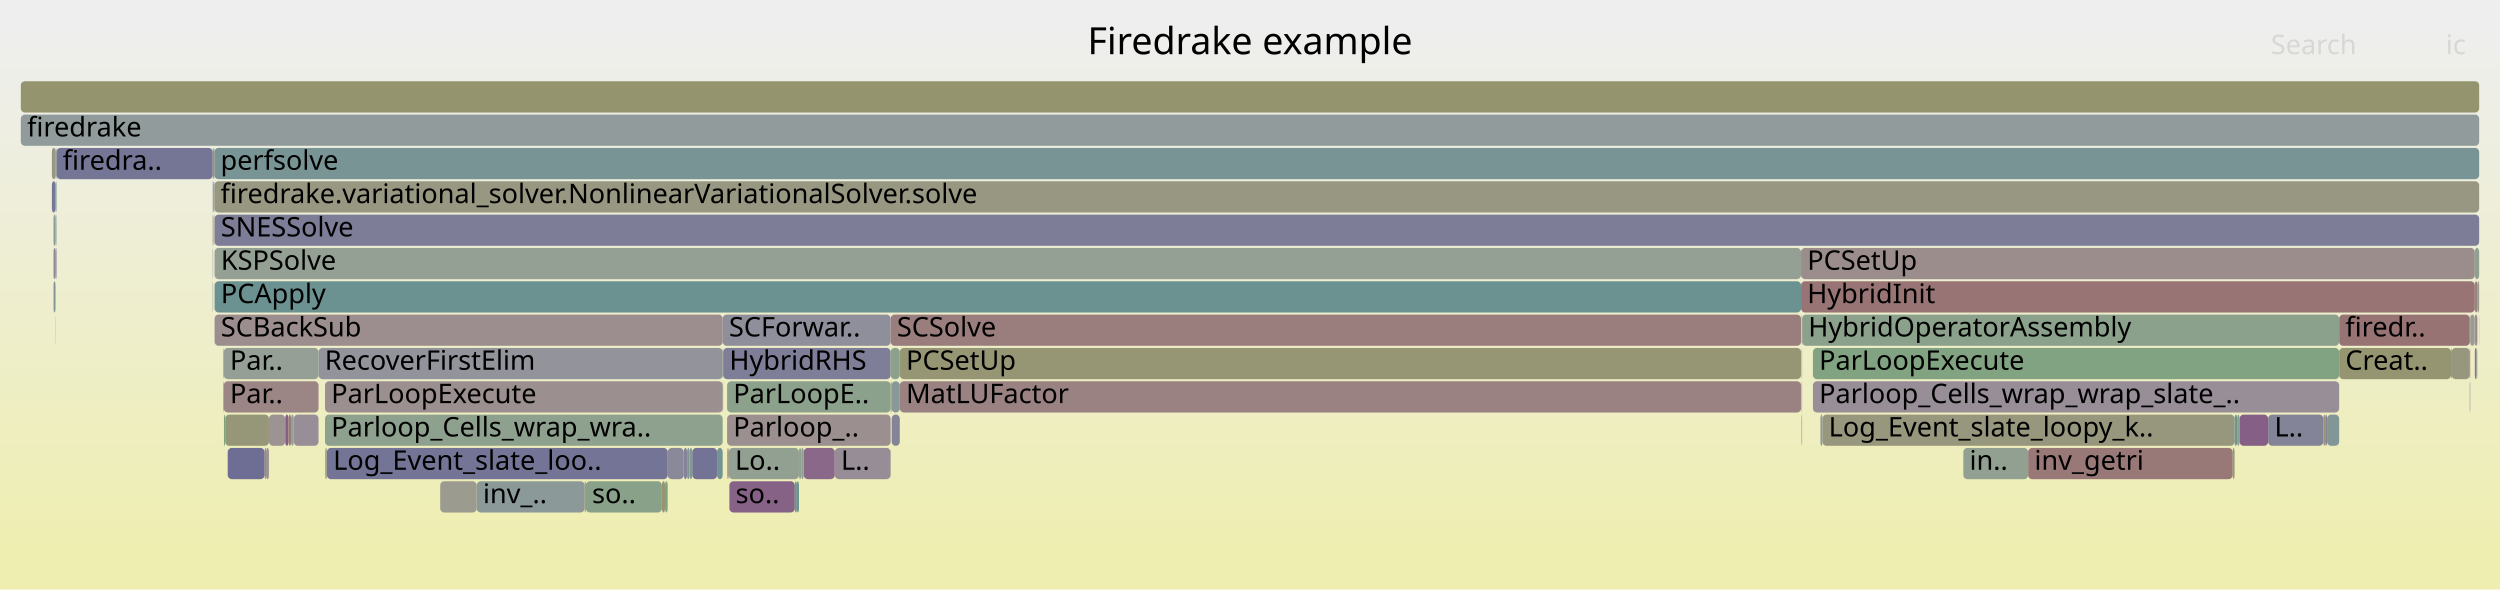
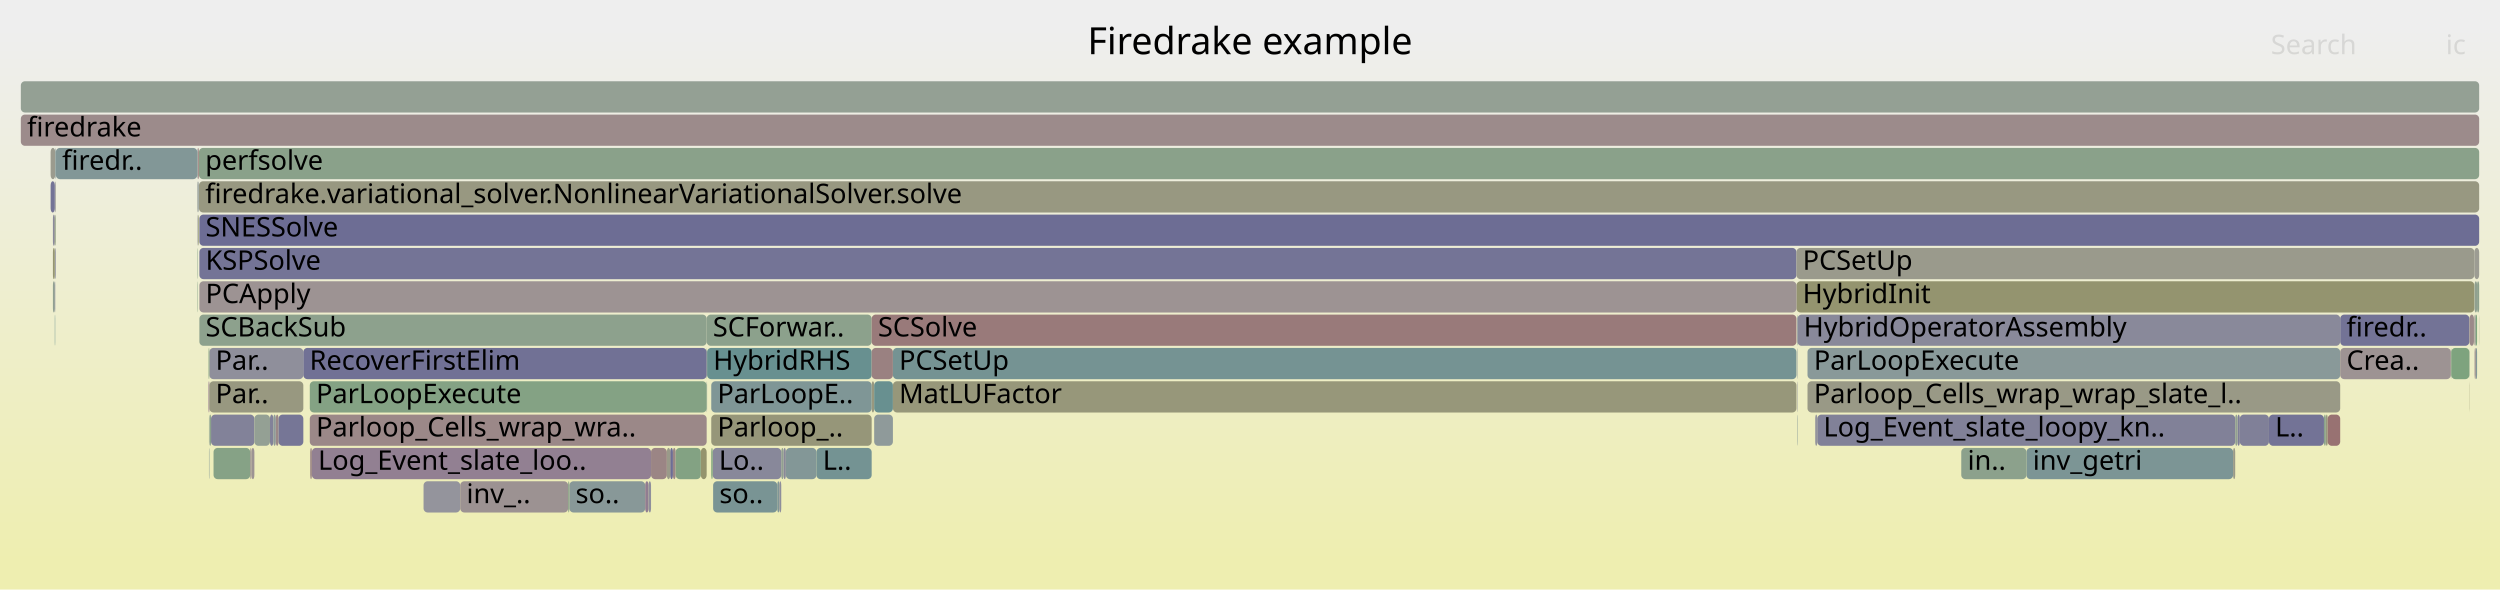
<svg xmlns="http://www.w3.org/2000/svg" version="1.1" width="1200" height="283" viewBox="0 0 1200 283">
  <defs>
    <linearGradient id="background" y1="0" y2="1" x1="0" x2="0">
      <stop stop-color="#eeeeee" offset="5%" />
      <stop stop-color="#eeeeb0" offset="95%" />
    </linearGradient>
  </defs>
  <style type="text/css">
	text { font-family:Verdana; font-size:13px; fill:rgb(0,0,0); }
	#search, #ignorecase { opacity:0.1; cursor:pointer; }
	#search:hover, #search.show, #ignorecase:hover, #ignorecase.show { opacity:1; }
	#subtitle { text-anchor:middle; font-color:rgb(160,160,160); }
	#title { text-anchor:middle; font-size:18px}
	#unzoom { cursor:pointer; }
	#frames &gt; *:hover { stroke:black; stroke-width:0.5; cursor:pointer; }
	.hide { display:none; }
	.parent { opacity:0.5; }
</style>
  <rect x="0.0" y="0" width="1200.0" height="283.0" fill="url(#background)" />
  <text id="title" x="600.00" y="26">Firedrake example</text>
  <text id="details" x="10.00" y="265"> </text>
  <text id="unzoom" x="10.00" y="26" class="hide">Reset Zoom</text>
  <text id="search" x="1090.00" y="26">Search</text>
  <text id="ignorecase" x="1174.00" y="26">ic</text>
  <text id="matched" x="1090.00" y="265"> </text>
  <g id="frames">
    <g>
-       <rect x="228.8" y="231" width="51.8" height="15.0" fill="rgb(140.257,153.4,153.4)" rx="2" ry="2" />
-       <text x="231.82" y="241.5">inv_..</text>
-     </g>
-     <g>
-       <rect x="874.8" y="199" width="197.8" height="15.0" fill="rgb(151.166,151.166,124.883)" rx="2" ry="2" />
-       <text x="877.75" y="209.5">Log_Event_slate_loopy_k..</text>
-     </g>
-     <g>
-       <rect x="1115.2" y="199" width="0.9" height="15.0" fill="rgb(149.728,149.728,117.913)" rx="2" ry="2" />
-       <text x="1118.25" y="209.5" />
-     </g>
-     <g>
-       <rect x="10.0" y="39" width="1180.0" height="15.0" fill="rgb(148.36,148.36,111.285)" rx="2" ry="2" />
+       <rect x="1188.4" y="151" width="0.6" height="15.0" fill="rgb(124.109,163.517,124.109)" rx="2" ry="2" />
+       <text x="1191.38" y="161.5" />
+     </g>
+     <g>
+       <rect x="203.3" y="231" width="17.6" height="15.0" fill="rgb(147.907,147.907,156.046)" rx="2" ry="2" />
+       <text x="206.34" y="241.5" />
+     </g>
+     <g>
+       <rect x="418.4" y="183" width="1.2" height="15.0" fill="rgb(151.645,151.645,127.204)" rx="2" ry="2" />
+       <text x="421.42" y="193.5" />
+     </g>
+     <g>
+       <rect x="26.8" y="71" width="67.9" height="15.0" fill="rgb(129.987,150.737,150.737)" rx="2" ry="2" />
+       <text x="29.83" y="81.5">firedr..</text>
+     </g>
+     <g>
+       <rect x="419.6" y="183" width="9.0" height="15.0" fill="rgb(104.111,144.029,144.029)" rx="2" ry="2" />
+       <text x="422.61" y="193.5" />
+     </g>
+     <g>
+       <rect x="375.0" y="215" width="1.1" height="15.0" fill="rgb(144.823,160.145,144.823)" rx="2" ry="2" />
+       <text x="378.04" y="225.5" />
+     </g>
+     <g>
+       <rect x="312.5" y="215" width="7.6" height="15.0" fill="rgb(154.716,132.826,132.826)" rx="2" ry="2" />
+       <text x="315.54" y="225.5" />
+     </g>
+     <g>
+       <rect x="1116.4" y="199" width="0.9" height="15.0" fill="rgb(151.493,151.493,126.465)" rx="2" ry="2" />
+       <text x="1119.37" y="209.5" />
+     </g>
+     <g>
+       <rect x="24.3" y="71" width="2.2" height="15.0" fill="rgb(154.796,154.796,142.471)" rx="2" ry="2" />
+       <text x="27.34" y="81.5" />
+     </g>
+     <g>
+       <rect x="1115.5" y="199" width="0.9" height="15.0" fill="rgb(138.155,161.231,138.155)" rx="2" ry="2" />
+       <text x="1118.50" y="209.5" />
+     </g>
+     <g>
+       <rect x="336.4" y="215" width="2.8" height="15.0" fill="rgb(147.81,147.81,108.619)" rx="2" ry="2" />
+       <text x="339.42" y="225.5" />
+     </g>
+     <g>
+       <rect x="972.7" y="215" width="99.2" height="15.0" fill="rgb(124.165,149.228,149.228)" rx="2" ry="2" />
+       <text x="975.74" y="225.5">inv_getri</text>
+     </g>
+     <g>
+       <rect x="94.7" y="103" width="0.2" height="15.0" fill="rgb(144.296,144.296,155.348)" rx="2" ry="2" />
+       <text x="97.75" y="113.5" />
+     </g>
+     <g>
+       <rect x="867.6" y="183" width="255.7" height="15.0" fill="rgb(153.09,153.09,134.206)" rx="2" ry="2" />
+       <text x="870.65" y="193.5">Parloop_Cells_wrap_wrap_slate_l..</text>
+     </g>
+     <g>
+       <rect x="339.4" y="167" width="79.0" height="15.0" fill="rgb(104.408,144.106,144.106)" rx="2" ry="2" />
+       <text x="342.36" y="177.5">HybridRHS</text>
+     </g>
+     <g>
+       <rect x="101.3" y="199" width="20.8" height="15.0" fill="rgb(129.995,129.995,152.58)" rx="2" ry="2" />
+       <text x="104.32" y="209.5" />
+     </g>
+     <g>
+       <rect x="95.4" y="87" width="0.1" height="15.0" fill="rgb(155.994,142.618,142.618)" rx="2" ry="2" />
+       <text x="98.36" y="97.5" />
+     </g>
+     <g>
+       <rect x="1089.1" y="199" width="26.4" height="15.0" fill="rgb(114.962,114.962,149.67)" rx="2" ry="2" />
+       <text x="1092.07" y="209.5">L..</text>
+     </g>
+     <g>
+       <rect x="26.3" y="119" width="0.2" height="15.0" fill="rgb(137.339,152.643,152.643)" rx="2" ry="2" />
+       <text x="29.32" y="129.5" />
+     </g>
+     <g>
+       <rect x="419.6" y="199" width="9.0" height="15.0" fill="rgb(143.477,154.235,154.235)" rx="2" ry="2" />
+       <text x="422.61" y="209.5" />
+     </g>
+     <g>
+       <rect x="339.2" y="167" width="0.2" height="15.0" fill="rgb(128.997,162.721,128.997)" rx="2" ry="2" />
+       <text x="342.17" y="177.5" />
+     </g>
+     <g>
+       <rect x="273.3" y="231" width="36.4" height="15.0" fill="rgb(135.652,152.206,152.206)" rx="2" ry="2" />
+       <text x="276.26" y="241.5">so..</text>
+     </g>
+     <g>
+       <rect x="1123.3" y="151" width="62.0" height="15.0" fill="rgb(115.162,115.162,149.709)" rx="2" ry="2" />
+       <text x="1126.32" y="161.5">firedr..</text>
+     </g>
+     <g>
+       <rect x="342.3" y="231" width="30.8" height="15.0" fill="rgb(120.764,148.346,148.346)" rx="2" ry="2" />
+       <text x="345.30" y="241.5">so..</text>
+     </g>
+     <g>
+       <rect x="94.7" y="135" width="0.2" height="15.0" fill="rgb(133.243,162.03,133.243)" rx="2" ry="2" />
+       <text x="97.75" y="145.5" />
+     </g>
+     <g>
+       <rect x="94.7" y="87" width="0.2" height="15.0" fill="rgb(155.314,155.314,144.982)" rx="2" ry="2" />
+       <text x="97.75" y="97.5" />
+     </g>
+     <g>
+       <rect x="418.4" y="167" width="10.2" height="15.0" fill="rgb(154.212,128.962,128.962)" rx="2" ry="2" />
+       <text x="421.42" y="177.5" />
+     </g>
+     <g>
+       <rect x="94.9" y="71" width="0.5" height="15.0" fill="rgb(153.168,120.952,120.952)" rx="2" ry="2" />
+       <text x="97.90" y="81.5" />
+     </g>
+     <g>
+       <rect x="94.7" y="71" width="0.2" height="15.0" fill="rgb(117.465,147.491,147.491)" rx="2" ry="2" />
+       <text x="97.75" y="81.5" />
+     </g>
+     <g>
+       <rect x="149.7" y="215" width="162.8" height="15.0" fill="rgb(146.342,128.126,146.342)" rx="2" ry="2" />
+       <text x="152.68" y="225.5">Log_Event_slate_loo..</text>
+     </g>
+     <g>
+       <rect x="26.5" y="71" width="0.3" height="15.0" fill="rgb(126.77,149.903,149.903)" rx="2" ry="2" />
+       <text x="29.50" y="81.5" />
+     </g>
+     <g>
+       <rect x="122.1" y="199" width="7.5" height="15.0" fill="rgb(148.311,159.577,148.311)" rx="2" ry="2" />
+       <text x="125.12" y="209.5" />
+     </g>
+     <g>
+       <rect x="1187.7" y="119" width="2.3" height="15.0" fill="rgb(155.732,155.732,147.01)" rx="2" ry="2" />
+       <text x="1190.65" y="129.5" />
+     </g>
+     <g>
+       <rect x="342.1" y="215" width="32.9" height="15.0" fill="rgb(136.009,136.009,153.744)" rx="2" ry="2" />
+       <text x="345.05" y="225.5">Lo..</text>
+     </g>
+     <g>
+       <rect x="862.3" y="135" width="325.4" height="15.0" fill="rgb(148.33,148.33,111.138)" rx="2" ry="2" />
+       <text x="865.28" y="145.5">HybridInit</text>
+     </g>
+     <g>
+       <rect x="26.5" y="103" width="0.3" height="15.0" fill="rgb(138.584,161.161,138.584)" rx="2" ry="2" />
+       <text x="29.50" y="113.5" />
+     </g>
+     <g>
+       <rect x="102.5" y="215" width="17.6" height="15.0" fill="rgb(133.635,161.966,133.635)" rx="2" ry="2" />
+       <text x="105.51" y="225.5" />
+     </g>
+     <g>
+       <rect x="1189.0" y="135" width="1.0" height="15.0" fill="rgb(141.373,160.707,141.373)" rx="2" ry="2" />
+       <text x="1192.02" y="145.5" />
+     </g>
+     <g>
+       <rect x="25.4" y="135" width="0.9" height="15.0" fill="rgb(144.678,160.169,144.678)" rx="2" ry="2" />
+       <text x="28.41" y="145.5" />
+     </g>
+     <g>
+       <rect x="339.2" y="183" width="0.2" height="15.0" fill="rgb(135.655,152.207,152.207)" rx="2" ry="2" />
+       <text x="342.17" y="193.5" />
+     </g>
+     <g>
+       <rect x="862.6" y="151" width="0.2" height="15.0" fill="rgb(108.342,145.126,145.126)" rx="2" ry="2" />
+       <text x="865.58" y="161.5" />
+     </g>
+     <g>
+       <rect x="341.4" y="183" width="77.0" height="15.0" fill="rgb(127.371,150.059,150.059)" rx="2" ry="2" />
+       <text x="344.36" y="193.5">ParLoopE..</text>
+     </g>
+     <g>
+       <rect x="100.1" y="183" width="0.4" height="15.0" fill="rgb(137.534,105.556,137.534)" rx="2" ry="2" />
+       <text x="103.05" y="193.5" />
+     </g>
+     <g>
+       <rect x="95.5" y="87" width="1094.5" height="15.0" fill="rgb(151.958,151.958,128.717)" rx="2" ry="2" />
+       <text x="98.51" y="97.5">firedrake.variational_solver.NonlinearVariationalSolver.solve</text>
+     </g>
+     <g>
+       <rect x="341.4" y="215" width="0.7" height="15.0" fill="rgb(126.376,163.148,126.376)" rx="2" ry="2" />
+       <text x="344.36" y="225.5" />
+     </g>
+     <g>
+       <rect x="100.5" y="183" width="45.1" height="15.0" fill="rgb(151.795,151.795,127.929)" rx="2" ry="2" />
+       <text x="103.47" y="193.5">Par..</text>
+     </g>
+     <g>
+       <rect x="148.9" y="215" width="0.8" height="15.0" fill="rgb(154.418,130.534,130.534)" rx="2" ry="2" />
+       <text x="151.88" y="225.5" />
+     </g>
+     <g>
+       <rect x="862.6" y="167" width="0.2" height="15.0" fill="rgb(139.566,153.221,153.221)" rx="2" ry="2" />
+       <text x="865.58" y="177.5" />
+     </g>
+     <g>
+       <rect x="26.5" y="87" width="0.3" height="15.0" fill="rgb(155.241,155.241,144.628)" rx="2" ry="2" />
+       <text x="29.50" y="97.5" />
+     </g>
+     <g>
+       <rect x="867.6" y="167" width="255.7" height="15.0" fill="rgb(137.48,152.68,152.68)" rx="2" ry="2" />
+       <text x="870.65" y="177.5">ParLoopExecute</text>
+     </g>
+     <g>
+       <rect x="129.6" y="199" width="1.6" height="15.0" fill="rgb(130.136,130.136,152.607)" rx="2" ry="2" />
+       <text x="132.62" y="209.5" />
+     </g>
+     <g>
+       <rect x="220.9" y="231" width="51.8" height="15.0" fill="rgb(156.497,146.48,146.48)" rx="2" ry="2" />
+       <text x="223.92" y="241.5">inv_..</text>
+     </g>
+     <g>
+       <rect x="341.4" y="199" width="77.0" height="15.0" fill="rgb(150.401,150.401,121.175)" rx="2" ry="2" />
+       <text x="344.36" y="209.5">Parloop_..</text>
+     </g>
+     <g>
+       <rect x="24.3" y="87" width="2.0" height="15.0" fill="rgb(115.072,115.072,149.691)" rx="2" ry="2" />
+       <text x="27.34" y="97.5" />
+     </g>
+     <g>
+       <rect x="1176.4" y="167" width="0.2" height="15.0" fill="rgb(132.743,132.743,153.112)" rx="2" ry="2" />
+       <text x="1179.36" y="177.5" />
+     </g>
+     <g>
+       <rect x="95.7" y="119" width="766.6" height="15.0" fill="rgb(116.095,116.095,149.889)" rx="2" ry="2" />
+       <text x="98.67" y="129.5">KSPSolve</text>
+     </g>
+     <g>
+       <rect x="100.5" y="167" width="45.1" height="15.0" fill="rgb(143.474,143.474,155.189)" rx="2" ry="2" />
+       <text x="103.47" y="177.5">Par..</text>
+     </g>
+     <g>
+       <rect x="10.0" y="55" width="1180.0" height="15.0" fill="rgb(155.54,139.143,139.143)" rx="2" ry="2" />
+       <text x="13.00" y="65.5">firedrake</text>
+     </g>
+     <g>
+       <rect x="1187.8" y="151" width="0.6" height="15.0" fill="rgb(149.315,159.414,149.315)" rx="2" ry="2" />
+       <text x="1190.77" y="161.5" />
+     </g>
+     <g>
+       <rect x="862.6" y="183" width="0.2" height="15.0" fill="rgb(147.086,147.086,155.888)" rx="2" ry="2" />
+       <text x="865.58" y="193.5" />
+     </g>
+     <g>
+       <rect x="1188.4" y="167" width="0.6" height="15.0" fill="rgb(130.863,150.964,150.964)" rx="2" ry="2" />
+       <text x="1191.38" y="177.5" />
+     </g>
+     <g>
+       <rect x="132.4" y="199" width="1.3" height="15.0" fill="rgb(155.095,135.729,135.729)" rx="2" ry="2" />
+       <text x="135.43" y="209.5" />
+     </g>
+     <g>
+       <rect x="376.1" y="215" width="1.1" height="15.0" fill="rgb(137.481,137.481,154.029)" rx="2" ry="2" />
+       <text x="379.09" y="225.5" />
+     </g>
+     <g>
+       <rect x="10.0" y="39" width="1180.0" height="15.0" fill="rgb(148.321,159.576,148.321)" rx="2" ry="2" />
      <text x="13.00" y="49.5" />
    </g>
    <g>
-       <rect x="1122.8" y="151" width="62.7" height="15.0" fill="rgb(152.38,114.917,114.917)" rx="2" ry="2" />
-       <text x="1125.78" y="161.5">firedr..</text>
-     </g>
-     <g>
-       <rect x="107.1" y="183" width="0.3" height="15.0" fill="rgb(145.086,160.102,145.086)" rx="2" ry="2" />
-       <text x="110.12" y="193.5" />
-     </g>
-     <g>
-       <rect x="347.1" y="167" width="80.4" height="15.0" fill="rgb(125.717,125.717,151.752)" rx="2" ry="2" />
-       <text x="350.10" y="177.5">HybridRHS</text>
-     </g>
-     <g>
-       <rect x="317.7" y="231" width="1.5" height="15.0" fill="rgb(148.597,148.597,112.43)" rx="2" ry="2" />
-       <text x="320.71" y="241.5" />
-     </g>
-     <g>
-       <rect x="108.1" y="199" width="21.0" height="15.0" fill="rgb(150.449,150.449,121.409)" rx="2" ry="2" />
-       <text x="111.15" y="209.5" />
-     </g>
-     <g>
-       <rect x="1189.1" y="135" width="0.9" height="15.0" fill="rgb(153.676,153.676,137.043)" rx="2" ry="2" />
-       <text x="1192.06" y="145.5" />
-     </g>
-     <g>
-       <rect x="319.2" y="231" width="1.3" height="15.0" fill="rgb(132.57,162.14,132.57)" rx="2" ry="2" />
-       <text x="322.22" y="241.5" />
-     </g>
-     <g>
-       <rect x="102.1" y="71" width="0.2" height="15.0" fill="rgb(154.788,154.788,142.435)" rx="2" ry="2" />
-       <text x="105.11" y="81.5" />
-     </g>
-     <g>
-       <rect x="973.5" y="215" width="98.2" height="15.0" fill="rgb(153.009,119.733,119.733)" rx="2" ry="2" />
-       <text x="976.53" y="225.5">inv_getri</text>
-     </g>
-     <g>
-       <rect x="385.8" y="215" width="14.9" height="15.0" fill="rgb(137.041,104.294,137.041)" rx="2" ry="2" />
-       <text x="388.75" y="225.5" />
-     </g>
-     <g>
-       <rect x="382.5" y="231" width="1.0" height="15.0" fill="rgb(105.533,144.397,144.397)" rx="2" ry="2" />
-       <text x="385.53" y="241.5" />
-     </g>
-     <g>
-       <rect x="864.5" y="135" width="323.4" height="15.0" fill="rgb(152.469,115.597,115.597)" rx="2" ry="2" />
-       <text x="867.48" y="145.5">HybridInit</text>
-     </g>
-     <g>
-       <rect x="156.0" y="199" width="190.9" height="15.0" fill="rgb(142.092,160.59,142.092)" rx="2" ry="2" />
-       <text x="158.98" y="209.5">Parloop_Cells_wrap_wra..</text>
-     </g>
-     <g>
-       <rect x="865.0" y="151" width="257.8" height="15.0" fill="rgb(138.745,161.134,138.745)" rx="2" ry="2" />
-       <text x="867.98" y="161.5">HybridOperatorAssembly</text>
-     </g>
-     <g>
-       <rect x="431.9" y="167" width="432.6" height="15.0" fill="rgb(149.539,149.539,116.998)" rx="2" ry="2" />
-       <text x="434.92" y="177.5">PCSetUp</text>
-     </g>
-     <g>
-       <rect x="102.5" y="103" width="0.2" height="15.0" fill="rgb(147.176,147.176,155.905)" rx="2" ry="2" />
-       <text x="105.50" y="113.5" />
-     </g>
-     <g>
-       <rect x="328.2" y="215" width="1.6" height="15.0" fill="rgb(132.439,132.439,153.053)" rx="2" ry="2" />
-       <text x="331.15" y="225.5" />
-     </g>
-     <g>
-       <rect x="870.2" y="183" width="252.6" height="15.0" fill="rgb(151.841,142.218,151.841)" rx="2" ry="2" />
-       <text x="873.17" y="193.5">Parloop_Cells_wrap_wrap_slate_..</text>
-     </g>
-     <g>
-       <rect x="320.5" y="215" width="7.7" height="15.0" fill="rgb(136.515,136.515,153.842)" rx="2" ry="2" />
-       <text x="323.50" y="225.5" />
-     </g>
-     <g>
-       <rect x="1176.8" y="167" width="8.7" height="15.0" fill="rgb(151.411,151.411,126.069)" rx="2" ry="2" />
-       <text x="1179.81" y="177.5" />
-     </g>
-     <g>
-       <rect x="25.7" y="119" width="0.9" height="15.0" fill="rgb(138.132,138.132,154.155)" rx="2" ry="2" />
-       <text x="28.69" y="129.5" />
-     </g>
-     <g>
-       <rect x="1189.9" y="151" width="0.1" height="15.0" fill="rgb(148.974,148.974,114.26)" rx="2" ry="2" />
+       <rect x="309.7" y="231" width="1.6" height="15.0" fill="rgb(145.064,124.851,145.064)" rx="2" ry="2" />
+       <text x="312.74" y="241.5" />
+     </g>
+     <g>
+       <rect x="1185.3" y="183" width="0.1" height="15.0" fill="rgb(148.885,148.885,113.829)" rx="2" ry="2" />
+       <text x="1188.26" y="193.5" />
+     </g>
+     <g>
+       <rect x="25.4" y="103" width="0.9" height="15.0" fill="rgb(137.74,137.74,154.079)" rx="2" ry="2" />
+       <text x="28.41" y="113.5" />
+     </g>
+     <g>
+       <rect x="871.3" y="199" width="1.0" height="15.0" fill="rgb(147.752,147.752,156.017)" rx="2" ry="2" />
+       <text x="874.34" y="209.5" />
+     </g>
+     <g>
+       <rect x="428.6" y="183" width="433.7" height="15.0" fill="rgb(150.544,150.544,121.865)" rx="2" ry="2" />
+       <text x="431.56" y="193.5">MatLUFactor</text>
+     </g>
+     <g>
+       <rect x="95.4" y="103" width="0.1" height="15.0" fill="rgb(128.945,162.73,128.945)" rx="2" ry="2" />
+       <text x="98.36" y="113.5" />
+     </g>
+     <g>
+       <rect x="148.7" y="183" width="190.5" height="15.0" fill="rgb(131.525,162.31,131.525)" rx="2" ry="2" />
+       <text x="151.73" y="193.5">ParLoopExecute</text>
+     </g>
+     <g>
+       <rect x="377.2" y="215" width="14.7" height="15.0" fill="rgb(130.767,150.94,150.94)" rx="2" ry="2" />
+       <text x="380.17" y="225.5" />
+     </g>
+     <g>
+       <rect x="1185.3" y="167" width="0.1" height="15.0" fill="rgb(146.48,155.013,155.013)" rx="2" ry="2" />
+       <text x="1188.26" y="177.5" />
+     </g>
+     <g>
+       <rect x="373.1" y="231" width="1.0" height="15.0" fill="rgb(127.536,150.102,150.102)" rx="2" ry="2" />
+       <text x="376.11" y="241.5" />
+     </g>
+     <g>
+       <rect x="1071.9" y="215" width="1.0" height="15.0" fill="rgb(153.498,153.498,136.18)" rx="2" ry="2" />
+       <text x="1074.87" y="225.5" />
+     </g>
+     <g>
+       <rect x="311.3" y="231" width="1.2" height="15.0" fill="rgb(143.301,143.301,155.155)" rx="2" ry="2" />
+       <text x="314.26" y="241.5" />
+     </g>
+     <g>
+       <rect x="862.6" y="199" width="0.2" height="15.0" fill="rgb(131.594,151.154,151.154)" rx="2" ry="2" />
+       <text x="865.58" y="209.5" />
+     </g>
+     <g>
+       <rect x="95.1" y="87" width="0.3" height="15.0" fill="rgb(143.599,154.266,154.266)" rx="2" ry="2" />
+       <text x="98.14" y="97.5" />
+     </g>
+     <g>
+       <rect x="872.3" y="199" width="200.6" height="15.0" fill="rgb(129.096,129.096,152.406)" rx="2" ry="2" />
+       <text x="875.27" y="209.5">Log_Event_slate_loopy_kn..</text>
+     </g>
+     <g>
+       <rect x="100.3" y="215" width="0.2" height="15.0" fill="rgb(129.859,150.704,150.704)" rx="2" ry="2" />
+       <text x="103.32" y="225.5" />
+     </g>
+     <g>
+       <rect x="1185.3" y="151" width="0.1" height="15.0" fill="rgb(154.41,154.41,140.601)" rx="2" ry="2" />
+       <text x="1188.26" y="161.5" />
+     </g>
+     <g>
+       <rect x="339.2" y="151" width="79.2" height="15.0" fill="rgb(140.018,160.927,140.018)" rx="2" ry="2" />
+       <text x="342.17" y="161.5">SCForwar..</text>
+     </g>
+     <g>
+       <rect x="94.9" y="87" width="0.2" height="15.0" fill="rgb(135.51,152.169,152.169)" rx="2" ry="2" />
+       <text x="97.90" y="97.5" />
+     </g>
+     <g>
+       <rect x="391.9" y="215" width="26.5" height="15.0" fill="rgb(115.716,147.037,147.037)" rx="2" ry="2" />
+       <text x="394.93" y="225.5">L..</text>
+     </g>
+     <g>
+       <rect x="95.5" y="71" width="1094.5" height="15.0" fill="rgb(137.875,161.276,137.875)" rx="2" ry="2" />
+       <text x="98.51" y="81.5">perfsolve</text>
+     </g>
+     <g>
+       <rect x="100.3" y="199" width="0.2" height="15.0" fill="rgb(137.589,152.708,152.708)" rx="2" ry="2" />
+       <text x="103.32" y="209.5" />
+     </g>
+     <g>
+       <rect x="1187.8" y="167" width="0.6" height="15.0" fill="rgb(156.23,144.428,144.428)" rx="2" ry="2" />
+       <text x="1190.77" y="177.5" />
+     </g>
+     <g>
+       <rect x="323.0" y="215" width="1.3" height="15.0" fill="rgb(154.986,134.89,134.89)" rx="2" ry="2" />
+       <text x="326.01" y="225.5" />
+     </g>
+     <g>
+       <rect x="95.1" y="103" width="0.3" height="15.0" fill="rgb(147.9,147.9,109.054)" rx="2" ry="2" />
+       <text x="98.14" y="113.5" />
+     </g>
+     <g>
+       <rect x="374.1" y="231" width="0.9" height="15.0" fill="rgb(141.178,141.178,154.744)" rx="2" ry="2" />
+       <text x="377.09" y="241.5" />
+     </g>
+     <g>
+       <rect x="26.3" y="87" width="0.2" height="15.0" fill="rgb(120.803,120.803,150.801)" rx="2" ry="2" />
+       <text x="29.32" y="97.5" />
+     </g>
+     <g>
+       <rect x="100.1" y="167" width="0.4" height="15.0" fill="rgb(133.683,161.959,133.683)" rx="2" ry="2" />
+       <text x="103.05" y="177.5" />
+     </g>
+     <g>
+       <rect x="94.7" y="119" width="0.2" height="15.0" fill="rgb(131.845,162.258,131.845)" rx="2" ry="2" />
+       <text x="97.75" y="129.5" />
+     </g>
+     <g>
+       <rect x="95.7" y="151" width="243.5" height="15.0" fill="rgb(141.023,160.764,141.023)" rx="2" ry="2" />
+       <text x="98.67" y="161.5">SCBackSub</text>
+     </g>
+     <g>
+       <rect x="321.7" y="215" width="1.3" height="15.0" fill="rgb(109.425,109.425,148.598)" rx="2" ry="2" />
+       <text x="324.74" y="225.5" />
+     </g>
+     <g>
+       <rect x="1185.4" y="151" width="2.1" height="15.0" fill="rgb(155.221,136.698,136.698)" rx="2" ry="2" />
+       <text x="1188.41" y="161.5" />
+     </g>
+     <g>
+       <rect x="133.7" y="199" width="11.9" height="15.0" fill="rgb(117.745,117.745,150.209)" rx="2" ry="2" />
+       <text x="136.69" y="209.5" />
+     </g>
+     <g>
+       <rect x="1074.0" y="199" width="1.1" height="15.0" fill="rgb(124.693,124.693,151.554)" rx="2" ry="2" />
+       <text x="1076.97" y="209.5" />
+     </g>
+     <g>
+       <rect x="100.6" y="199" width="0.7" height="15.0" fill="rgb(138.226,161.219,138.226)" rx="2" ry="2" />
+       <text x="103.61" y="209.5" />
+     </g>
+     <g>
+       <rect x="120.7" y="215" width="1.4" height="15.0" fill="rgb(156.537,146.782,146.782)" rx="2" ry="2" />
+       <text x="123.74" y="225.5" />
+     </g>
+     <g>
+       <rect x="131.2" y="199" width="1.2" height="15.0" fill="rgb(142.894,154.084,154.084)" rx="2" ry="2" />
+       <text x="134.20" y="209.5" />
+     </g>
+     <g>
+       <rect x="120.1" y="215" width="0.6" height="15.0" fill="rgb(156.523,146.676,146.676)" rx="2" ry="2" />
+       <text x="123.05" y="225.5" />
+     </g>
+     <g>
+       <rect x="1189.9" y="151" width="0.1" height="15.0" fill="rgb(150.127,150.127,119.845)" rx="2" ry="2" />
      <text x="1192.87" y="161.5" />
    </g>
    <g>
-       <rect x="864.8" y="167" width="0.2" height="15.0" fill="rgb(119.817,148.101,148.101)" rx="2" ry="2" />
-       <text x="867.79" y="177.5" />
-     </g>
-     <g>
-       <rect x="383.5" y="215" width="1.1" height="15.0" fill="rgb(149.763,159.341,149.763)" rx="2" ry="2" />
-       <text x="386.51" y="225.5" />
-     </g>
-     <g>
-       <rect x="211.3" y="231" width="17.5" height="15.0" fill="rgb(154.937,154.937,143.157)" rx="2" ry="2" />
-       <text x="214.26" y="241.5" />
-     </g>
-     <g>
-       <rect x="102.5" y="87" width="0.2" height="15.0" fill="rgb(153.861,126.267,126.267)" rx="2" ry="2" />
-       <text x="105.50" y="97.5" />
-     </g>
-     <g>
-       <rect x="864.8" y="199" width="0.2" height="15.0" fill="rgb(135.599,100.598,135.599)" rx="2" ry="2" />
-       <text x="867.79" y="209.5" />
-     </g>
-     <g>
-       <rect x="127.7" y="215" width="1.4" height="15.0" fill="rgb(156.303,144.986,144.986)" rx="2" ry="2" />
-       <text x="130.68" y="225.5" />
-     </g>
-     <g>
-       <rect x="26.6" y="103" width="0.1" height="15.0" fill="rgb(150.892,150.892,123.556)" rx="2" ry="2" />
-       <text x="29.58" y="113.5" />
-     </g>
-     <g>
-       <rect x="127.0" y="215" width="0.7" height="15.0" fill="rgb(154.739,132.995,132.995)" rx="2" ry="2" />
-       <text x="129.99" y="225.5" />
-     </g>
-     <g>
-       <rect x="1185.7" y="151" width="2.1" height="15.0" fill="rgb(155.302,155.302,144.926)" rx="2" ry="2" />
-       <text x="1188.69" y="161.5" />
-     </g>
-     <g>
-       <rect x="942.4" y="215" width="31.1" height="15.0" fill="rgb(144.622,160.178,144.622)" rx="2" ry="2" />
-       <text x="945.37" y="225.5">in..</text>
-     </g>
-     <g>
-       <rect x="102.9" y="71" width="1087.1" height="15.0" fill="rgb(120.016,148.152,148.152)" rx="2" ry="2" />
-       <text x="105.86" y="81.5">perfsolve</text>
-     </g>
-     <g>
-       <rect x="1188.6" y="151" width="0.5" height="15.0" fill="rgb(134.886,98.771,134.886)" rx="2" ry="2" />
-       <text x="1191.56" y="161.5" />
-     </g>
-     <g>
-       <rect x="26.7" y="87" width="0.4" height="15.0" fill="rgb(105.405,144.364,144.364)" rx="2" ry="2" />
-       <text x="29.75" y="97.5" />
-     </g>
-     <g>
-       <rect x="1088.7" y="199" width="26.5" height="15.0" fill="rgb(132.277,132.277,153.021)" rx="2" ry="2" />
-       <text x="1091.74" y="209.5">L..</text>
-     </g>
-     <g>
-       <rect x="139.7" y="199" width="1.3" height="15.0" fill="rgb(146.56,159.862,146.56)" rx="2" ry="2" />
-       <text x="142.69" y="209.5" />
-     </g>
-     <g>
-       <rect x="1072.6" y="199" width="1.2" height="15.0" fill="rgb(112.62,146.235,146.235)" rx="2" ry="2" />
-       <text x="1075.64" y="209.5" />
-     </g>
-     <g>
-       <rect x="102.3" y="71" width="0.4" height="15.0" fill="rgb(140.903,114.19,140.903)" rx="2" ry="2" />
-       <text x="105.26" y="81.5" />
-     </g>
-     <g>
-       <rect x="109.3" y="215" width="17.7" height="15.0" fill="rgb(109.511,109.511,148.615)" rx="2" ry="2" />
-       <text x="112.32" y="225.5" />
-     </g>
-     <g>
-       <rect x="26.6" y="119" width="0.1" height="15.0" fill="rgb(110.058,145.571,145.571)" rx="2" ry="2" />
-       <text x="29.58" y="129.5" />
-     </g>
-     <g>
-       <rect x="26.6" y="135" width="0.1" height="15.0" fill="rgb(150.92,159.152,150.92)" rx="2" ry="2" />
-       <text x="29.58" y="145.5" />
-     </g>
-     <g>
-       <rect x="1187.9" y="135" width="1.2" height="15.0" fill="rgb(154.083,127.97,127.97)" rx="2" ry="2" />
-       <text x="1190.93" y="145.5" />
-     </g>
-     <g>
-       <rect x="349.0" y="183" width="78.5" height="15.0" fill="rgb(138.806,161.125,138.806)" rx="2" ry="2" />
-       <text x="351.97" y="193.5">ParLoopE..</text>
-     </g>
-     <g>
-       <rect x="103.0" y="119" width="761.5" height="15.0" fill="rgb(148.182,159.598,148.182)" rx="2" ry="2" />
-       <text x="106.00" y="129.5">KSPSolve</text>
-     </g>
-     <g>
-       <rect x="1116.1" y="199" width="0.9" height="15.0" fill="rgb(144.613,123.696,144.613)" rx="2" ry="2" />
-       <text x="1119.08" y="209.5" />
-     </g>
-     <g>
-       <rect x="864.8" y="151" width="0.2" height="15.0" fill="rgb(152.034,152.034,129.09)" rx="2" ry="2" />
-       <text x="867.79" y="161.5" />
-     </g>
-     <g>
-       <rect x="384.6" y="215" width="1.2" height="15.0" fill="rgb(137.94,161.266,137.94)" rx="2" ry="2" />
-       <text x="387.64" y="225.5" />
-     </g>
-     <g>
-       <rect x="107.1" y="167" width="0.3" height="15.0" fill="rgb(149.405,159.399,149.405)" rx="2" ry="2" />
-       <text x="110.12" y="177.5" />
-     </g>
-     <g>
-       <rect x="1187.9" y="151" width="0.7" height="15.0" fill="rgb(135.813,152.248,152.248)" rx="2" ry="2" />
-       <text x="1190.93" y="161.5" />
-     </g>
-     <g>
-       <rect x="102.1" y="103" width="0.2" height="15.0" fill="rgb(153.235,121.465,121.465)" rx="2" ry="2" />
-       <text x="105.11" y="113.5" />
-     </g>
-     <g>
-       <rect x="1071.7" y="215" width="0.9" height="15.0" fill="rgb(149.852,149.852,118.514)" rx="2" ry="2" />
-       <text x="1074.68" y="225.5" />
-     </g>
-     <g>
-       <rect x="427.5" y="151" width="437.0" height="15.0" fill="rgb(153.717,125.162,125.162)" rx="2" ry="2" />
-       <text x="430.51" y="161.5">SCSolve</text>
-     </g>
-     <g>
-       <rect x="24.9" y="71" width="1.8" height="15.0" fill="rgb(152.033,152.033,129.084)" rx="2" ry="2" />
-       <text x="27.89" y="81.5" />
-     </g>
-     <g>
-       <rect x="102.1" y="135" width="0.2" height="15.0" fill="rgb(134.939,152.021,152.021)" rx="2" ry="2" />
-       <text x="105.11" y="145.5" />
-     </g>
-     <g>
-       <rect x="136.9" y="199" width="1.6" height="15.0" fill="rgb(132.869,93.602,132.869)" rx="2" ry="2" />
-       <text x="139.87" y="209.5" />
-     </g>
-     <g>
-       <rect x="1185.5" y="183" width="0.2" height="15.0" fill="rgb(112.189,112.189,149.133)" rx="2" ry="2" />
-       <text x="1188.54" y="193.5" />
-     </g>
-     <g>
-       <rect x="138.5" y="199" width="1.2" height="15.0" fill="rgb(153.325,122.16,122.16)" rx="2" ry="2" />
-       <text x="141.46" y="209.5" />
-     </g>
-     <g>
-       <rect x="350.1" y="231" width="31.4" height="15.0" fill="rgb(134.779,98.497,134.779)" rx="2" ry="2" />
-       <text x="353.08" y="241.5">so..</text>
-     </g>
-     <g>
-       <rect x="103.0" y="135" width="761.5" height="15.0" fill="rgb(106.546,144.66,144.66)" rx="2" ry="2" />
-       <text x="106.00" y="145.5">PCApply</text>
-     </g>
-     <g>
-       <rect x="280.6" y="231" width="0.6" height="15.0" fill="rgb(154.977,134.825,134.825)" rx="2" ry="2" />
-       <text x="283.61" y="241.5" />
-     </g>
-     <g>
-       <rect x="156.9" y="215" width="163.6" height="15.0" fill="rgb(115.542,115.542,149.782)" rx="2" ry="2" />
-       <text x="159.93" y="225.5">Log_Event_slate_loo..</text>
-     </g>
-     <g>
-       <rect x="281.2" y="231" width="36.5" height="15.0" fill="rgb(137.275,161.374,137.275)" rx="2" ry="2" />
-       <text x="284.19" y="241.5">so..</text>
-     </g>
-     <g>
-       <rect x="1188.6" y="167" width="0.5" height="15.0" fill="rgb(155.462,155.462,145.698)" rx="2" ry="2" />
-       <text x="1191.56" y="177.5" />
-     </g>
-     <g>
-       <rect x="1073.8" y="199" width="1.2" height="15.0" fill="rgb(138.151,161.231,138.151)" rx="2" ry="2" />
-       <text x="1076.81" y="209.5" />
-     </g>
-     <g>
-       <rect x="27.1" y="71" width="75.0" height="15.0" fill="rgb(116.777,116.777,150.021)" rx="2" ry="2" />
-       <text x="30.09" y="81.5">firedra..</text>
-     </g>
-     <g>
-       <rect x="349.0" y="199" width="78.5" height="15.0" fill="rgb(156.09,143.357,143.357)" rx="2" ry="2" />
-       <text x="351.97" y="209.5">Parloop_..</text>
-     </g>
-     <g>
-       <rect x="26.6" y="151" width="0.1" height="15.0" fill="rgb(149.758,149.758,118.059)" rx="2" ry="2" />
-       <text x="29.58" y="161.5" />
-     </g>
-     <g>
-       <rect x="331.0" y="215" width="1.3" height="15.0" fill="rgb(132.475,151.382,151.382)" rx="2" ry="2" />
-       <text x="334.02" y="225.5" />
-     </g>
-     <g>
-       <rect x="102.7" y="87" width="0.2" height="15.0" fill="rgb(126.027,149.711,149.711)" rx="2" ry="2" />
-       <text x="105.71" y="97.5" />
-     </g>
-     <g>
-       <rect x="102.7" y="71" width="0.2" height="15.0" fill="rgb(148.795,148.795,113.391)" rx="2" ry="2" />
-       <text x="105.71" y="81.5" />
-     </g>
-     <g>
-       <rect x="25.7" y="103" width="0.9" height="15.0" fill="rgb(137.836,152.772,152.772)" rx="2" ry="2" />
-       <text x="28.69" y="113.5" />
-     </g>
-     <g>
-       <rect x="428.0" y="199" width="3.9" height="15.0" fill="rgb(131.911,131.911,152.95)" rx="2" ry="2" />
-       <text x="430.98" y="209.5" />
-     </g>
-     <g>
-       <rect x="427.5" y="183" width="0.5" height="15.0" fill="rgb(150.727,150.727,122.754)" rx="2" ry="2" />
-       <text x="430.51" y="193.5" />
-     </g>
-     <g>
-       <rect x="427.5" y="167" width="4.4" height="15.0" fill="rgb(139.031,161.088,139.031)" rx="2" ry="2" />
-       <text x="430.51" y="177.5" />
-     </g>
-     <g>
-       <rect x="346.9" y="167" width="0.2" height="15.0" fill="rgb(127.649,162.941,127.649)" rx="2" ry="2" />
-       <text x="349.91" y="177.5" />
-     </g>
-     <g>
-       <rect x="1187.9" y="119" width="2.1" height="15.0" fill="rgb(143.869,160.3,143.869)" rx="2" ry="2" />
-       <text x="1190.93" y="129.5" />
-     </g>
-     <g>
-       <rect x="428.0" y="183" width="3.9" height="15.0" fill="rgb(135.233,152.097,152.097)" rx="2" ry="2" />
-       <text x="430.98" y="193.5" />
-     </g>
-     <g>
-       <rect x="26.7" y="103" width="0.4" height="15.0" fill="rgb(139.867,160.952,139.867)" rx="2" ry="2" />
-       <text x="29.75" y="113.5" />
-     </g>
-     <g>
-       <rect x="103.0" y="103" width="1087.0" height="15.0" fill="rgb(125,125,151.613)" rx="2" ry="2" />
-       <text x="106.00" y="113.5">SNESSolve</text>
-     </g>
-     <g>
-       <rect x="431.9" y="183" width="432.6" height="15.0" fill="rgb(154.327,129.843,129.843)" rx="2" ry="2" />
-       <text x="434.92" y="193.5">MatLUFactor</text>
-     </g>
-     <g>
-       <rect x="26.6" y="87" width="0.1" height="15.0" fill="rgb(147.912,147.912,156.048)" rx="2" ry="2" />
-       <text x="29.58" y="97.5" />
-     </g>
-     <g>
-       <rect x="26.7" y="119" width="0.4" height="15.0" fill="rgb(138.009,106.772,138.009)" rx="2" ry="2" />
-       <text x="29.75" y="129.5" />
-     </g>
-     <g>
-       <rect x="102.7" y="103" width="0.2" height="15.0" fill="rgb(149.902,149.902,118.754)" rx="2" ry="2" />
-       <text x="105.71" y="113.5" />
-     </g>
-     <g>
-       <rect x="103.0" y="151" width="243.9" height="15.0" fill="rgb(155.882,141.763,141.763)" rx="2" ry="2" />
-       <text x="106.00" y="161.5">SCBackSub</text>
-     </g>
-     <g>
-       <rect x="349.8" y="215" width="33.7" height="15.0" fill="rgb(146.028,159.949,146.028)" rx="2" ry="2" />
-       <text x="352.80" y="225.5">Lo..</text>
-     </g>
-     <g>
-       <rect x="1117.0" y="199" width="5.8" height="15.0" fill="rgb(129.141,150.518,150.518)" rx="2" ry="2" />
-       <text x="1119.95" y="209.5" />
-     </g>
-     <g>
-       <rect x="400.7" y="215" width="26.8" height="15.0" fill="rgb(151.187,140.542,151.187)" rx="2" ry="2" />
-       <text x="403.68" y="225.5">L..</text>
-     </g>
-     <g>
-       <rect x="102.3" y="87" width="0.2" height="15.0" fill="rgb(152.15,113.148,113.148)" rx="2" ry="2" />
-       <text x="105.26" y="97.5" />
-     </g>
-     <g>
-       <rect x="1176.5" y="167" width="0.3" height="15.0" fill="rgb(115.134,115.134,149.703)" rx="2" ry="2" />
-       <text x="1179.53" y="177.5" />
-     </g>
-     <g>
-       <rect x="346.9" y="183" width="0.2" height="15.0" fill="rgb(133.433,161.999,133.433)" rx="2" ry="2" />
-       <text x="349.91" y="193.5" />
-     </g>
-     <g>
-       <rect x="25.7" y="135" width="0.9" height="15.0" fill="rgb(129.355,150.574,150.574)" rx="2" ry="2" />
-       <text x="28.69" y="145.5" />
-     </g>
-     <g>
-       <rect x="1185.5" y="151" width="0.2" height="15.0" fill="rgb(131.971,162.237,131.971)" rx="2" ry="2" />
-       <text x="1188.54" y="161.5" />
-     </g>
-     <g>
-       <rect x="10.0" y="55" width="1180.0" height="15.0" fill="rgb(145.488,154.756,154.756)" rx="2" ry="2" />
-       <text x="13.00" y="65.5">firedrake</text>
-     </g>
-     <g>
-       <rect x="1185.5" y="167" width="0.2" height="15.0" fill="rgb(152.823,118.313,118.313)" rx="2" ry="2" />
-       <text x="1188.54" y="177.5" />
-     </g>
-     <g>
-       <rect x="864.5" y="119" width="323.4" height="15.0" fill="rgb(155.777,140.954,140.954)" rx="2" ry="2" />
-       <text x="867.48" y="129.5">PCSetUp</text>
-     </g>
-     <g>
-       <rect x="1122.8" y="167" width="53.7" height="15.0" fill="rgb(148.612,148.612,112.505)" rx="2" ry="2" />
-       <text x="1125.78" y="177.5">Creat..</text>
-     </g>
-     <g>
-       <rect x="349.1" y="215" width="0.7" height="15.0" fill="rgb(154.866,133.971,133.971)" rx="2" ry="2" />
-       <text x="352.10" y="225.5" />
-     </g>
-     <g>
-       <rect x="129.1" y="199" width="7.8" height="15.0" fill="rgb(156.569,147.029,147.029)" rx="2" ry="2" />
-       <text x="132.07" y="209.5" />
-     </g>
-     <g>
-       <rect x="156.0" y="183" width="190.9" height="15.0" fill="rgb(155.987,142.571,142.571)" rx="2" ry="2" />
-       <text x="158.98" y="193.5">ParLoopExecute</text>
-     </g>
-     <g>
-       <rect x="141.0" y="199" width="11.9" height="15.0" fill="rgb(151.765,142.024,151.765)" rx="2" ry="2" />
-       <text x="143.98" y="209.5" />
-     </g>
-     <g>
-       <rect x="381.5" y="231" width="1.0" height="15.0" fill="rgb(108.404,145.142,145.142)" rx="2" ry="2" />
-       <text x="384.50" y="241.5" />
-     </g>
-     <g>
-       <rect x="344.2" y="215" width="2.7" height="15.0" fill="rgb(115.696,147.032,147.032)" rx="2" ry="2" />
-       <text x="347.17" y="225.5" />
-     </g>
-     <g>
-       <rect x="26.7" y="71" width="0.4" height="15.0" fill="rgb(116.179,147.158,147.158)" rx="2" ry="2" />
-       <text x="29.75" y="81.5" />
-     </g>
-     <g>
-       <rect x="102.9" y="87" width="1087.1" height="15.0" fill="rgb(152.193,152.193,129.86)" rx="2" ry="2" />
-       <text x="105.86" y="97.5">firedrake.variational_solver.NonlinearVariationalSolver.solve</text>
-     </g>
-     <g>
-       <rect x="870.2" y="167" width="252.6" height="15.0" fill="rgb(128.864,162.743,128.864)" rx="2" ry="2" />
-       <text x="873.17" y="177.5">ParLoopExecute</text>
-     </g>
-     <g>
-       <rect x="329.8" y="215" width="1.2" height="15.0" fill="rgb(128.152,150.262,150.262)" rx="2" ry="2" />
-       <text x="332.77" y="225.5" />
-     </g>
-     <g>
-       <rect x="346.9" y="151" width="80.6" height="15.0" fill="rgb(142.554,142.554,155.01)" rx="2" ry="2" />
-       <text x="349.91" y="161.5">SCForwar..</text>
-     </g>
-     <g>
-       <rect x="107.4" y="183" width="45.5" height="15.0" fill="rgb(154.729,132.92,132.92)" rx="2" ry="2" />
-       <text x="110.37" y="193.5">Par..</text>
-     </g>
-     <g>
-       <rect x="1187.8" y="151" width="0.1" height="15.0" fill="rgb(151.353,151.353,125.787)" rx="2" ry="2" />
-       <text x="1190.75" y="161.5" />
-     </g>
-     <g>
-       <rect x="864.8" y="183" width="0.2" height="15.0" fill="rgb(128.386,128.386,152.268)" rx="2" ry="2" />
-       <text x="867.79" y="193.5" />
-     </g>
-     <g>
-       <rect x="1075.0" y="199" width="13.7" height="15.0" fill="rgb(133.591,95.453,133.591)" rx="2" ry="2" />
-       <text x="1077.96" y="209.5" />
-     </g>
-     <g>
-       <rect x="152.9" y="167" width="194.0" height="15.0" fill="rgb(146.841,146.841,155.84)" rx="2" ry="2" />
-       <text x="155.88" y="177.5">RecoverFirstElim</text>
-     </g>
-     <g>
-       <rect x="24.9" y="87" width="1.7" height="15.0" fill="rgb(118.171,118.171,150.291)" rx="2" ry="2" />
-       <text x="27.89" y="97.5" />
-     </g>
-     <g>
-       <rect x="102.1" y="119" width="0.2" height="15.0" fill="rgb(146.417,154.997,154.997)" rx="2" ry="2" />
-       <text x="105.11" y="129.5" />
-     </g>
-     <g>
-       <rect x="107.5" y="199" width="0.6" height="15.0" fill="rgb(123.965,163.541,123.965)" rx="2" ry="2" />
-       <text x="110.51" y="209.5" />
-     </g>
-     <g>
-       <rect x="102.1" y="87" width="0.2" height="15.0" fill="rgb(144.358,144.358,155.36)" rx="2" ry="2" />
-       <text x="105.11" y="97.5" />
-     </g>
-     <g>
-       <rect x="156.1" y="215" width="0.8" height="15.0" fill="rgb(153.606,153.606,136.706)" rx="2" ry="2" />
-       <text x="159.13" y="225.5" />
-     </g>
-     <g>
-       <rect x="873.8" y="199" width="1.0" height="15.0" fill="rgb(142.621,154.013,154.013)" rx="2" ry="2" />
-       <text x="876.84" y="209.5" />
-     </g>
-     <g>
-       <rect x="107.4" y="167" width="45.5" height="15.0" fill="rgb(150.048,159.295,150.048)" rx="2" ry="2" />
-       <text x="110.37" y="177.5">Par..</text>
-     </g>
-     <g>
-       <rect x="1187.9" y="167" width="0.7" height="15.0" fill="rgb(122.683,122.683,151.165)" rx="2" ry="2" />
-       <text x="1190.93" y="177.5" />
-     </g>
-     <g>
-       <rect x="332.3" y="215" width="11.9" height="15.0" fill="rgb(115.045,115.045,149.686)" rx="2" ry="2" />
-       <text x="335.31" y="225.5" />
+       <rect x="418.4" y="151" width="443.9" height="15.0" fill="rgb(153.262,121.677,121.677)" rx="2" ry="2" />
+       <text x="421.42" y="161.5">SCSolve</text>
+     </g>
+     <g>
+       <rect x="26.3" y="151" width="0.2" height="15.0" fill="rgb(106.282,144.592,144.592)" rx="2" ry="2" />
+       <text x="29.32" y="161.5" />
+     </g>
+     <g>
+       <rect x="95.7" y="103" width="1094.3" height="15.0" fill="rgb(108.527,108.527,148.425)" rx="2" ry="2" />
+       <text x="98.67" y="113.5">SNESSolve</text>
+     </g>
+     <g>
+       <rect x="1187.8" y="135" width="1.2" height="15.0" fill="rgb(143.677,160.332,143.677)" rx="2" ry="2" />
+       <text x="1190.77" y="145.5" />
+     </g>
+     <g>
+       <rect x="324.3" y="215" width="12.1" height="15.0" fill="rgb(131.333,162.341,131.333)" rx="2" ry="2" />
+       <text x="327.30" y="225.5" />
+     </g>
+     <g>
+       <rect x="95.4" y="71" width="0.1" height="15.0" fill="rgb(152.646,116.949,116.949)" rx="2" ry="2" />
+       <text x="98.36" y="81.5" />
+     </g>
+     <g>
+       <rect x="1123.3" y="167" width="53.1" height="15.0" fill="rgb(156.621,147.424,147.424)" rx="2" ry="2" />
+       <text x="1126.32" y="177.5">Crea..</text>
+     </g>
+     <g>
+       <rect x="862.3" y="119" width="325.4" height="15.0" fill="rgb(154.271,154.271,139.931)" rx="2" ry="2" />
+       <text x="865.28" y="129.5">PCSetUp</text>
+     </g>
+     <g>
+       <rect x="26.3" y="135" width="0.2" height="15.0" fill="rgb(118.643,118.643,150.383)" rx="2" ry="2" />
+       <text x="29.32" y="145.5" />
+     </g>
+     <g>
+       <rect x="148.7" y="199" width="190.5" height="15.0" fill="rgb(155.164,136.261,136.261)" rx="2" ry="2" />
+       <text x="151.73" y="209.5">Parloop_Cells_wrap_wra..</text>
+     </g>
+     <g>
+       <rect x="272.7" y="231" width="0.6" height="15.0" fill="rgb(137.105,161.402,137.105)" rx="2" ry="2" />
+       <text x="275.66" y="241.5" />
+     </g>
+     <g>
+       <rect x="941.4" y="215" width="31.3" height="15.0" fill="rgb(139.594,160.996,139.594)" rx="2" ry="2" />
+       <text x="944.44" y="225.5">in..</text>
+     </g>
+     <g>
+       <rect x="1117.3" y="199" width="6.0" height="15.0" fill="rgb(152.295,114.263,114.263)" rx="2" ry="2" />
+       <text x="1120.27" y="209.5" />
+     </g>
+     <g>
+       <rect x="320.1" y="215" width="1.6" height="15.0" fill="rgb(153.66,153.66,136.969)" rx="2" ry="2" />
+       <text x="323.13" y="225.5" />
+     </g>
+     <g>
+       <rect x="26.3" y="103" width="0.2" height="15.0" fill="rgb(148.666,148.666,112.766)" rx="2" ry="2" />
+       <text x="29.32" y="113.5" />
+     </g>
+     <g>
+       <rect x="428.6" y="167" width="433.7" height="15.0" fill="rgb(117.476,147.494,147.494)" rx="2" ry="2" />
+       <text x="431.56" y="177.5">PCSetUp</text>
+     </g>
+     <g>
+       <rect x="862.8" y="151" width="260.5" height="15.0" fill="rgb(137.086,137.086,153.952)" rx="2" ry="2" />
+       <text x="865.77" y="161.5">HybridOperatorAssembly</text>
+     </g>
+     <g>
+       <rect x="26.5" y="119" width="0.3" height="15.0" fill="rgb(136.288,136.288,153.798)" rx="2" ry="2" />
+       <text x="29.50" y="129.5" />
+     </g>
+     <g>
+       <rect x="1075.1" y="199" width="14.0" height="15.0" fill="rgb(128.262,128.262,152.244)" rx="2" ry="2" />
+       <text x="1078.13" y="209.5" />
+     </g>
+     <g>
+       <rect x="1187.5" y="151" width="0.2" height="15.0" fill="rgb(155.276,137.113,137.113)" rx="2" ry="2" />
+       <text x="1190.48" y="161.5" />
+     </g>
+     <g>
+       <rect x="145.6" y="167" width="193.6" height="15.0" fill="rgb(113.229,113.229,149.335)" rx="2" ry="2" />
+       <text x="148.61" y="177.5">RecoverFirstElim</text>
+     </g>
+     <g>
+       <rect x="95.7" y="135" width="766.6" height="15.0" fill="rgb(156.55,146.881,146.881)" rx="2" ry="2" />
+       <text x="98.67" y="145.5">PCApply</text>
+     </g>
+     <g>
+       <rect x="1072.9" y="199" width="1.1" height="15.0" fill="rgb(146.023,159.95,146.023)" rx="2" ry="2" />
+       <text x="1075.86" y="209.5" />
+     </g>
+     <g>
+       <rect x="25.4" y="119" width="0.9" height="15.0" fill="rgb(148.882,148.882,113.814)" rx="2" ry="2" />
+       <text x="28.41" y="129.5" />
+     </g>
+     <g>
+       <rect x="1176.6" y="167" width="8.7" height="15.0" fill="rgb(126.458,163.135,126.458)" rx="2" ry="2" />
+       <text x="1179.61" y="177.5" />
    </g>
  </g>
</svg>
